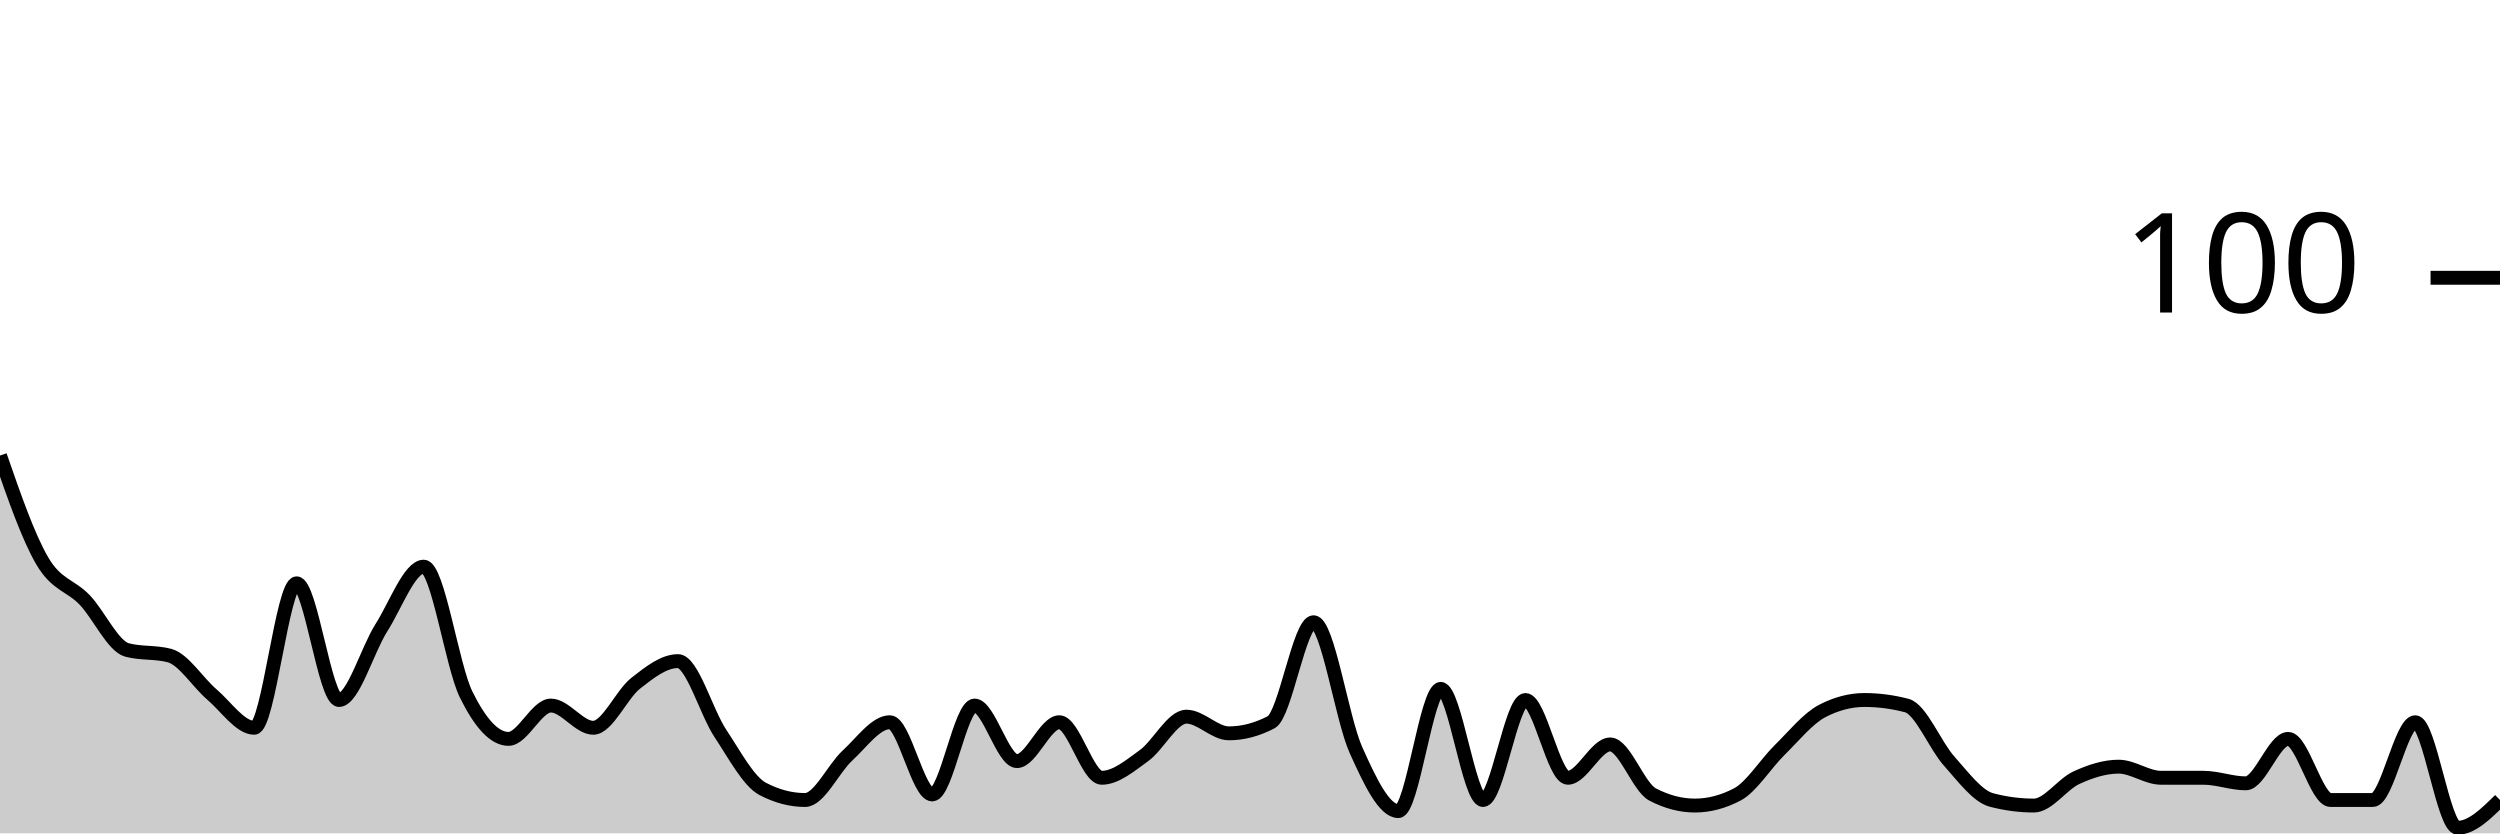
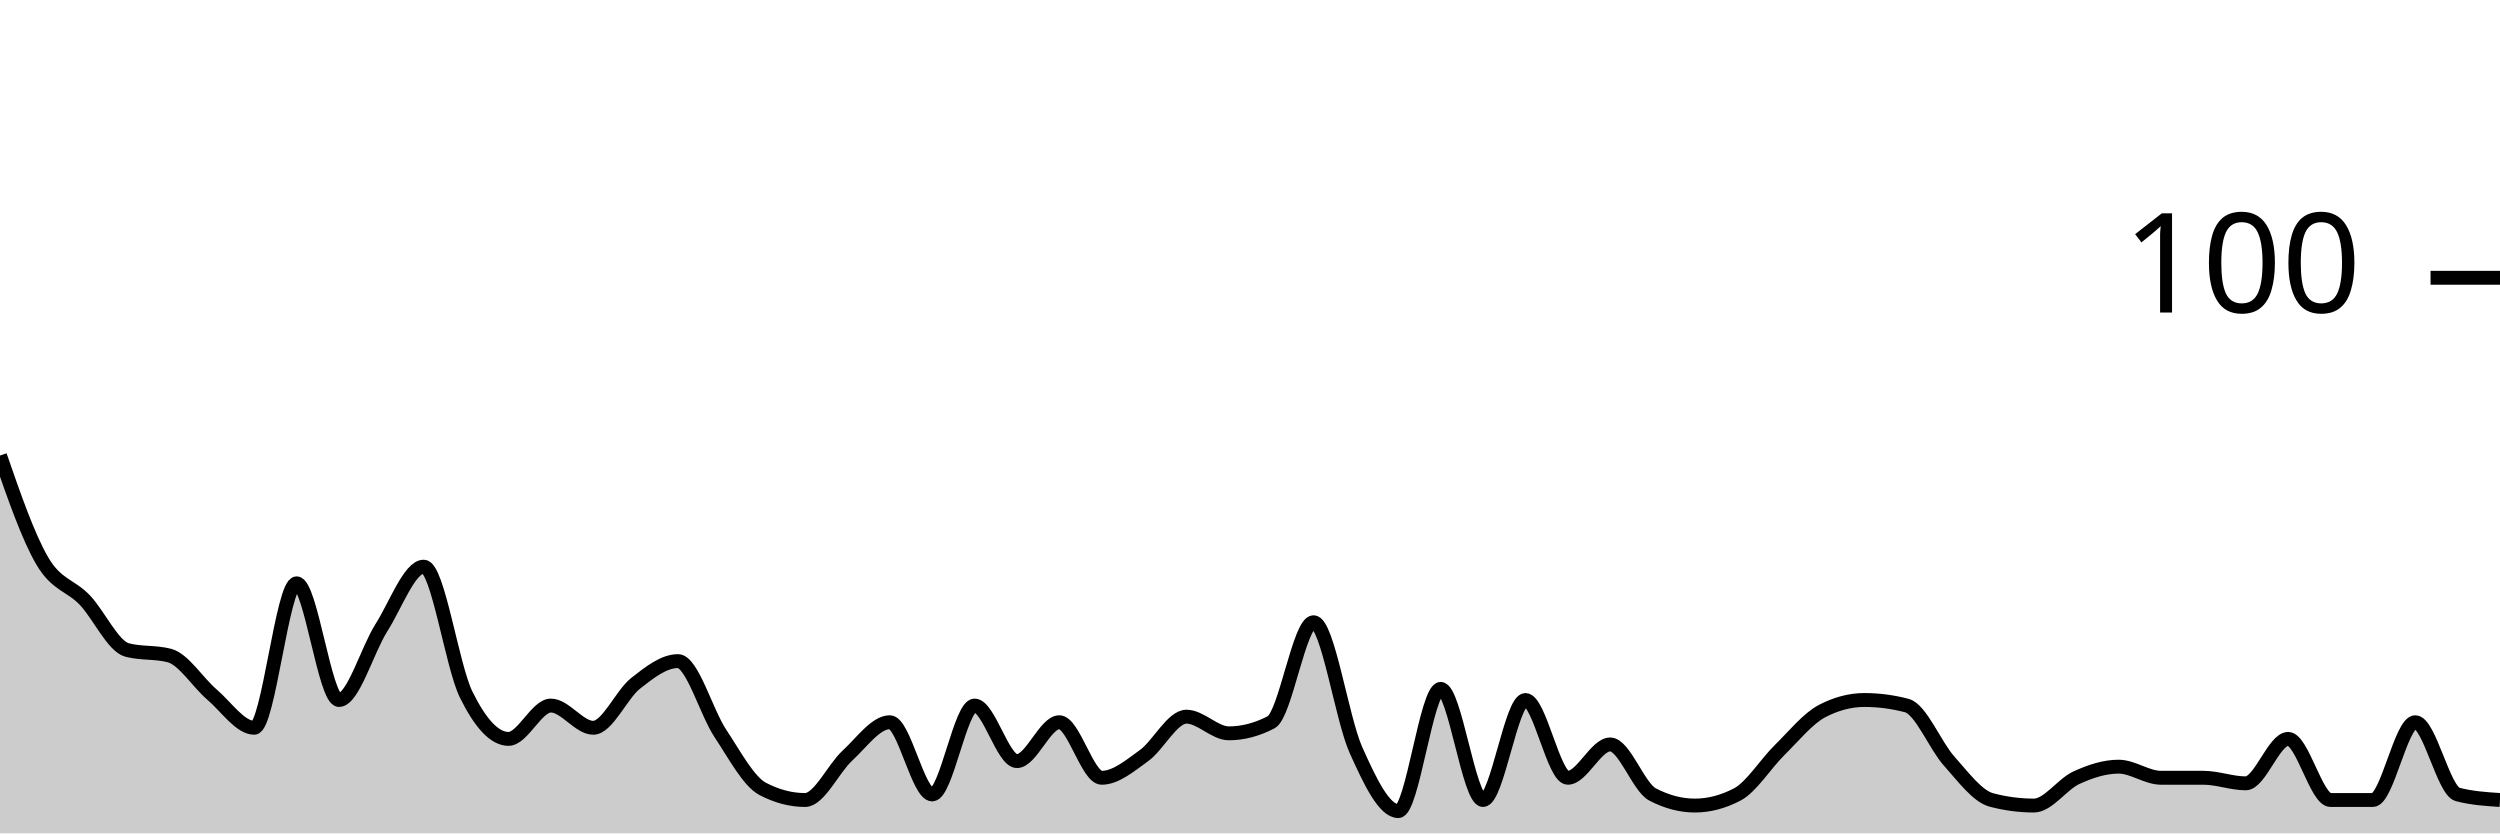
<svg xmlns="http://www.w3.org/2000/svg" viewBox="0 0 180 60">
  <g transform="translate(0,20)">
-     <path class="area" fill="rgba(0, 0, 0, 0.2)" d="M0,12.8C1.017,15.733,2.034,18.667,3.051,20.4C4.068,22.133,5.085,22.133,6.102,23.2C7.119,24.267,8.136,26.533,9.153,26.8C10.169,27.067,11.186,26.933,12.203,27.2C13.22,27.467,14.237,29.133,15.254,30C16.271,30.867,17.288,32.4,18.305,32.4C19.322,32.4,20.339,22,21.356,22C22.373,22,23.39,30.4,24.407,30.4C25.424,30.4,26.441,26.8,27.458,25.2C28.475,23.6,29.492,20.8,30.508,20.8C31.525,20.8,32.542,27.933,33.559,30C34.576,32.067,35.593,33.2,36.61,33.2C37.627,33.2,38.644,30.8,39.661,30.8C40.678,30.8,41.695,32.4,42.712,32.4C43.729,32.4,44.746,30,45.763,29.2C46.78,28.4,47.797,27.6,48.814,27.6C49.831,27.6,50.847,31.267,51.864,32.8C52.881,34.333,53.898,36.267,54.915,36.8C55.932,37.333,56.949,37.6,57.966,37.6C58.983,37.6,60,35.333,61.017,34.4C62.034,33.467,63.051,32,64.068,32C65.085,32,66.102,37.2,67.119,37.2C68.136,37.2,69.153,30.8,70.169,30.8C71.186,30.8,72.203,34.8,73.22,34.8C74.237,34.8,75.254,32,76.271,32C77.288,32,78.305,36,79.322,36C80.339,36,81.356,35.133,82.373,34.4C83.39,33.667,84.407,31.6,85.424,31.6C86.441,31.6,87.458,32.8,88.475,32.8C89.492,32.8,90.508,32.533,91.525,32C92.542,31.467,93.559,24.8,94.576,24.8C95.593,24.8,96.61,31.733,97.627,34C98.644,36.267,99.661,38.4,100.678,38.4C101.695,38.4,102.712,29.6,103.729,29.6C104.746,29.6,105.763,37.6,106.78,37.6C107.797,37.6,108.814,30.4,109.831,30.4C110.847,30.4,111.864,36,112.881,36C113.898,36,114.915,33.6,115.932,33.6C116.949,33.6,117.966,36.667,118.983,37.2C120,37.733,121.017,38,122.034,38C123.051,38,124.068,37.733,125.085,37.2C126.102,36.667,127.119,35,128.136,34C129.153,33,130.169,31.733,131.186,31.2C132.203,30.667,133.22,30.4,134.237,30.4C135.254,30.4,136.271,30.533,137.288,30.8C138.305,31.067,139.322,33.667,140.339,34.8C141.356,35.933,142.373,37.333,143.39,37.6C144.407,37.867,145.424,38,146.441,38C147.458,38,148.475,36.467,149.492,36C150.508,35.533,151.525,35.2,152.542,35.2C153.559,35.2,154.576,36,155.593,36C156.61,36,157.627,36,158.644,36C159.661,36,160.678,36.4,161.695,36.4C162.712,36.4,163.729,33.2,164.746,33.2C165.763,33.2,166.78,37.6,167.797,37.6C168.814,37.6,169.831,37.6,170.847,37.6C171.864,37.6,172.881,32,173.898,32C174.915,32,175.932,39.6,176.949,39.6C177.966,39.6,178.983,38.6,180,37.6L180,40C178.983,40,177.966,40,176.949,40C175.932,40,174.915,40,173.898,40C172.881,40,171.864,40,170.847,40C169.831,40,168.814,40,167.797,40C166.78,40,165.763,40,164.746,40C163.729,40,162.712,40,161.695,40C160.678,40,159.661,40,158.644,40C157.627,40,156.61,40,155.593,40C154.576,40,153.559,40,152.542,40C151.525,40,150.508,40,149.492,40C148.475,40,147.458,40,146.441,40C145.424,40,144.407,40,143.39,40C142.373,40,141.356,40,140.339,40C139.322,40,138.305,40,137.288,40C136.271,40,135.254,40,134.237,40C133.22,40,132.203,40,131.186,40C130.169,40,129.153,40,128.136,40C127.119,40,126.102,40,125.085,40C124.068,40,123.051,40,122.034,40C121.017,40,120,40,118.983,40C117.966,40,116.949,40,115.932,40C114.915,40,113.898,40,112.881,40C111.864,40,110.847,40,109.831,40C108.814,40,107.797,40,106.78,40C105.763,40,104.746,40,103.729,40C102.712,40,101.695,40,100.678,40C99.661,40,98.644,40,97.627,40C96.61,40,95.593,40,94.576,40C93.559,40,92.542,40,91.525,40C90.508,40,89.492,40,88.475,40C87.458,40,86.441,40,85.424,40C84.407,40,83.39,40,82.373,40C81.356,40,80.339,40,79.322,40C78.305,40,77.288,40,76.271,40C75.254,40,74.237,40,73.22,40C72.203,40,71.186,40,70.169,40C69.153,40,68.136,40,67.119,40C66.102,40,65.085,40,64.068,40C63.051,40,62.034,40,61.017,40C60,40,58.983,40,57.966,40C56.949,40,55.932,40,54.915,40C53.898,40,52.881,40,51.864,40C50.847,40,49.831,40,48.814,40C47.797,40,46.78,40,45.763,40C44.746,40,43.729,40,42.712,40C41.695,40,40.678,40,39.661,40C38.644,40,37.627,40,36.61,40C35.593,40,34.576,40,33.559,40C32.542,40,31.525,40,30.508,40C29.492,40,28.475,40,27.458,40C26.441,40,25.424,40,24.407,40C23.39,40,22.373,40,21.356,40C20.339,40,19.322,40,18.305,40C17.288,40,16.271,40,15.254,40C14.237,40,13.22,40,12.203,40C11.186,40,10.169,40,9.153,40C8.136,40,7.119,40,6.102,40C5.085,40,4.068,40,3.051,40C2.034,40,1.017,40,0,40Z" />
-     <path class="line" stroke="black" fill="none" d="M0,12.8C1.017,15.733,2.034,18.667,3.051,20.4C4.068,22.133,5.085,22.133,6.102,23.2C7.119,24.267,8.136,26.533,9.153,26.8C10.169,27.067,11.186,26.933,12.203,27.2C13.22,27.467,14.237,29.133,15.254,30C16.271,30.867,17.288,32.4,18.305,32.4C19.322,32.4,20.339,22,21.356,22C22.373,22,23.39,30.4,24.407,30.4C25.424,30.4,26.441,26.8,27.458,25.2C28.475,23.6,29.492,20.8,30.508,20.8C31.525,20.8,32.542,27.933,33.559,30C34.576,32.067,35.593,33.2,36.61,33.2C37.627,33.2,38.644,30.8,39.661,30.8C40.678,30.8,41.695,32.4,42.712,32.4C43.729,32.4,44.746,30,45.763,29.2C46.78,28.4,47.797,27.6,48.814,27.6C49.831,27.6,50.847,31.267,51.864,32.8C52.881,34.333,53.898,36.267,54.915,36.8C55.932,37.333,56.949,37.6,57.966,37.6C58.983,37.6,60,35.333,61.017,34.4C62.034,33.467,63.051,32,64.068,32C65.085,32,66.102,37.2,67.119,37.2C68.136,37.2,69.153,30.8,70.169,30.8C71.186,30.8,72.203,34.8,73.22,34.8C74.237,34.8,75.254,32,76.271,32C77.288,32,78.305,36,79.322,36C80.339,36,81.356,35.133,82.373,34.4C83.39,33.667,84.407,31.6,85.424,31.6C86.441,31.6,87.458,32.8,88.475,32.8C89.492,32.8,90.508,32.533,91.525,32C92.542,31.467,93.559,24.8,94.576,24.8C95.593,24.8,96.61,31.733,97.627,34C98.644,36.267,99.661,38.4,100.678,38.4C101.695,38.4,102.712,29.6,103.729,29.6C104.746,29.6,105.763,37.6,106.78,37.6C107.797,37.6,108.814,30.4,109.831,30.4C110.847,30.4,111.864,36,112.881,36C113.898,36,114.915,33.6,115.932,33.6C116.949,33.6,117.966,36.667,118.983,37.2C120,37.733,121.017,38,122.034,38C123.051,38,124.068,37.733,125.085,37.2C126.102,36.667,127.119,35,128.136,34C129.153,33,130.169,31.733,131.186,31.2C132.203,30.667,133.22,30.4,134.237,30.4C135.254,30.4,136.271,30.533,137.288,30.8C138.305,31.067,139.322,33.667,140.339,34.8C141.356,35.933,142.373,37.333,143.39,37.6C144.407,37.867,145.424,38,146.441,38C147.458,38,148.475,36.467,149.492,36C150.508,35.533,151.525,35.2,152.542,35.2C153.559,35.2,154.576,36,155.593,36C156.61,36,157.627,36,158.644,36C159.661,36,160.678,36.4,161.695,36.4C162.712,36.4,163.729,33.2,164.746,33.2C165.763,33.2,166.78,37.6,167.797,37.6C168.814,37.6,169.831,37.6,170.847,37.6C171.864,37.6,172.881,32,173.898,32C174.915,32,175.932,39.6,176.949,39.6C177.966,39.6,178.983,38.6,180,37.6" />
+     <path class="area" fill="rgba(0, 0, 0, 0.2)" d="M0,12.8C1.017,15.733,2.034,18.667,3.051,20.4C4.068,22.133,5.085,22.133,6.102,23.2C7.119,24.267,8.136,26.533,9.153,26.8C10.169,27.067,11.186,26.933,12.203,27.2C13.22,27.467,14.237,29.133,15.254,30C16.271,30.867,17.288,32.4,18.305,32.4C19.322,32.4,20.339,22,21.356,22C22.373,22,23.39,30.4,24.407,30.4C25.424,30.4,26.441,26.8,27.458,25.2C28.475,23.6,29.492,20.8,30.508,20.8C31.525,20.8,32.542,27.933,33.559,30C34.576,32.067,35.593,33.2,36.61,33.2C37.627,33.2,38.644,30.8,39.661,30.8C40.678,30.8,41.695,32.4,42.712,32.4C43.729,32.4,44.746,30,45.763,29.2C46.78,28.4,47.797,27.6,48.814,27.6C49.831,27.6,50.847,31.267,51.864,32.8C52.881,34.333,53.898,36.267,54.915,36.8C55.932,37.333,56.949,37.6,57.966,37.6C58.983,37.6,60,35.333,61.017,34.4C62.034,33.467,63.051,32,64.068,32C65.085,32,66.102,37.2,67.119,37.2C68.136,37.2,69.153,30.8,70.169,30.8C71.186,30.8,72.203,34.8,73.22,34.8C74.237,34.8,75.254,32,76.271,32C77.288,32,78.305,36,79.322,36C80.339,36,81.356,35.133,82.373,34.4C83.39,33.667,84.407,31.6,85.424,31.6C86.441,31.6,87.458,32.8,88.475,32.8C89.492,32.8,90.508,32.533,91.525,32C92.542,31.467,93.559,24.8,94.576,24.8C95.593,24.8,96.61,31.733,97.627,34C98.644,36.267,99.661,38.4,100.678,38.4C101.695,38.4,102.712,29.6,103.729,29.6C104.746,29.6,105.763,37.6,106.78,37.6C107.797,37.6,108.814,30.4,109.831,30.4C110.847,30.4,111.864,36,112.881,36C113.898,36,114.915,33.6,115.932,33.6C116.949,33.6,117.966,36.667,118.983,37.2C120,37.733,121.017,38,122.034,38C123.051,38,124.068,37.733,125.085,37.2C126.102,36.667,127.119,35,128.136,34C129.153,33,130.169,31.733,131.186,31.2C132.203,30.667,133.22,30.4,134.237,30.4C135.254,30.4,136.271,30.533,137.288,30.8C138.305,31.067,139.322,33.667,140.339,34.8C141.356,35.933,142.373,37.333,143.39,37.6C144.407,37.867,145.424,38,146.441,38C147.458,38,148.475,36.467,149.492,36C150.508,35.533,151.525,35.2,152.542,35.2C153.559,35.2,154.576,36,155.593,36C156.61,36,157.627,36,158.644,36C159.661,36,160.678,36.4,161.695,36.4C162.712,36.4,163.729,33.2,164.746,33.2C165.763,33.2,166.78,37.6,167.797,37.6C168.814,37.6,169.831,37.6,170.847,37.6C171.864,37.6,172.881,32,173.898,32C174.915,32,175.932,36.933,176.949,37.2C177.966,37.467,178.983,37.533,180,37.6L180,40C178.983,40,177.966,40,176.949,40C175.932,40,174.915,40,173.898,40C172.881,40,171.864,40,170.847,40C169.831,40,168.814,40,167.797,40C166.78,40,165.763,40,164.746,40C163.729,40,162.712,40,161.695,40C160.678,40,159.661,40,158.644,40C157.627,40,156.61,40,155.593,40C154.576,40,153.559,40,152.542,40C151.525,40,150.508,40,149.492,40C148.475,40,147.458,40,146.441,40C145.424,40,144.407,40,143.39,40C142.373,40,141.356,40,140.339,40C139.322,40,138.305,40,137.288,40C136.271,40,135.254,40,134.237,40C133.22,40,132.203,40,131.186,40C130.169,40,129.153,40,128.136,40C127.119,40,126.102,40,125.085,40C124.068,40,123.051,40,122.034,40C121.017,40,120,40,118.983,40C117.966,40,116.949,40,115.932,40C114.915,40,113.898,40,112.881,40C111.864,40,110.847,40,109.831,40C108.814,40,107.797,40,106.78,40C105.763,40,104.746,40,103.729,40C102.712,40,101.695,40,100.678,40C99.661,40,98.644,40,97.627,40C96.61,40,95.593,40,94.576,40C93.559,40,92.542,40,91.525,40C90.508,40,89.492,40,88.475,40C87.458,40,86.441,40,85.424,40C84.407,40,83.39,40,82.373,40C81.356,40,80.339,40,79.322,40C78.305,40,77.288,40,76.271,40C75.254,40,74.237,40,73.22,40C72.203,40,71.186,40,70.169,40C69.153,40,68.136,40,67.119,40C66.102,40,65.085,40,64.068,40C63.051,40,62.034,40,61.017,40C60,40,58.983,40,57.966,40C56.949,40,55.932,40,54.915,40C53.898,40,52.881,40,51.864,40C50.847,40,49.831,40,48.814,40C47.797,40,46.78,40,45.763,40C44.746,40,43.729,40,42.712,40C41.695,40,40.678,40,39.661,40C38.644,40,37.627,40,36.61,40C35.593,40,34.576,40,33.559,40C32.542,40,31.525,40,30.508,40C29.492,40,28.475,40,27.458,40C26.441,40,25.424,40,24.407,40C23.39,40,22.373,40,21.356,40C20.339,40,19.322,40,18.305,40C17.288,40,16.271,40,15.254,40C14.237,40,13.22,40,12.203,40C11.186,40,10.169,40,9.153,40C8.136,40,7.119,40,6.102,40C5.085,40,4.068,40,3.051,40C2.034,40,1.017,40,0,40Z" />
+     <path class="line" stroke="black" fill="none" d="M0,12.8C1.017,15.733,2.034,18.667,3.051,20.4C4.068,22.133,5.085,22.133,6.102,23.2C7.119,24.267,8.136,26.533,9.153,26.8C10.169,27.067,11.186,26.933,12.203,27.2C13.22,27.467,14.237,29.133,15.254,30C16.271,30.867,17.288,32.4,18.305,32.4C19.322,32.4,20.339,22,21.356,22C22.373,22,23.39,30.4,24.407,30.4C25.424,30.4,26.441,26.8,27.458,25.2C28.475,23.6,29.492,20.8,30.508,20.8C31.525,20.8,32.542,27.933,33.559,30C34.576,32.067,35.593,33.2,36.61,33.2C37.627,33.2,38.644,30.8,39.661,30.8C40.678,30.8,41.695,32.4,42.712,32.4C43.729,32.4,44.746,30,45.763,29.2C46.78,28.4,47.797,27.6,48.814,27.6C49.831,27.6,50.847,31.267,51.864,32.8C52.881,34.333,53.898,36.267,54.915,36.8C55.932,37.333,56.949,37.6,57.966,37.6C58.983,37.6,60,35.333,61.017,34.4C62.034,33.467,63.051,32,64.068,32C65.085,32,66.102,37.2,67.119,37.2C68.136,37.2,69.153,30.8,70.169,30.8C71.186,30.8,72.203,34.8,73.22,34.8C74.237,34.8,75.254,32,76.271,32C77.288,32,78.305,36,79.322,36C80.339,36,81.356,35.133,82.373,34.4C83.39,33.667,84.407,31.6,85.424,31.6C86.441,31.6,87.458,32.8,88.475,32.8C89.492,32.8,90.508,32.533,91.525,32C92.542,31.467,93.559,24.8,94.576,24.8C95.593,24.8,96.61,31.733,97.627,34C98.644,36.267,99.661,38.4,100.678,38.4C101.695,38.4,102.712,29.6,103.729,29.6C104.746,29.6,105.763,37.6,106.78,37.6C107.797,37.6,108.814,30.4,109.831,30.4C110.847,30.4,111.864,36,112.881,36C113.898,36,114.915,33.6,115.932,33.6C116.949,33.6,117.966,36.667,118.983,37.2C120,37.733,121.017,38,122.034,38C123.051,38,124.068,37.733,125.085,37.2C126.102,36.667,127.119,35,128.136,34C129.153,33,130.169,31.733,131.186,31.2C132.203,30.667,133.22,30.4,134.237,30.4C135.254,30.4,136.271,30.533,137.288,30.8C138.305,31.067,139.322,33.667,140.339,34.8C141.356,35.933,142.373,37.333,143.39,37.6C144.407,37.867,145.424,38,146.441,38C147.458,38,148.475,36.467,149.492,36C150.508,35.533,151.525,35.2,152.542,35.2C153.559,35.2,154.576,36,155.593,36C156.61,36,157.627,36,158.644,36C159.661,36,160.678,36.4,161.695,36.4C162.712,36.4,163.729,33.2,164.746,33.2C165.763,33.2,166.78,37.6,167.797,37.6C168.814,37.6,169.831,37.6,170.847,37.6C171.864,37.6,172.881,32,173.898,32C174.915,32,175.932,36.933,176.949,37.2C177.966,37.467,178.983,37.533,180,37.6" />
    <path class="axis-ceiling" stroke-width="1" stroke="black" fill="none" d="M175,0L180,0" />
    <text class="axis-ceiling-label" font-family="sans-serif" text-anchor="end" font-size="10px" x="170" y="2.5">100</text>
  </g>
</svg>
